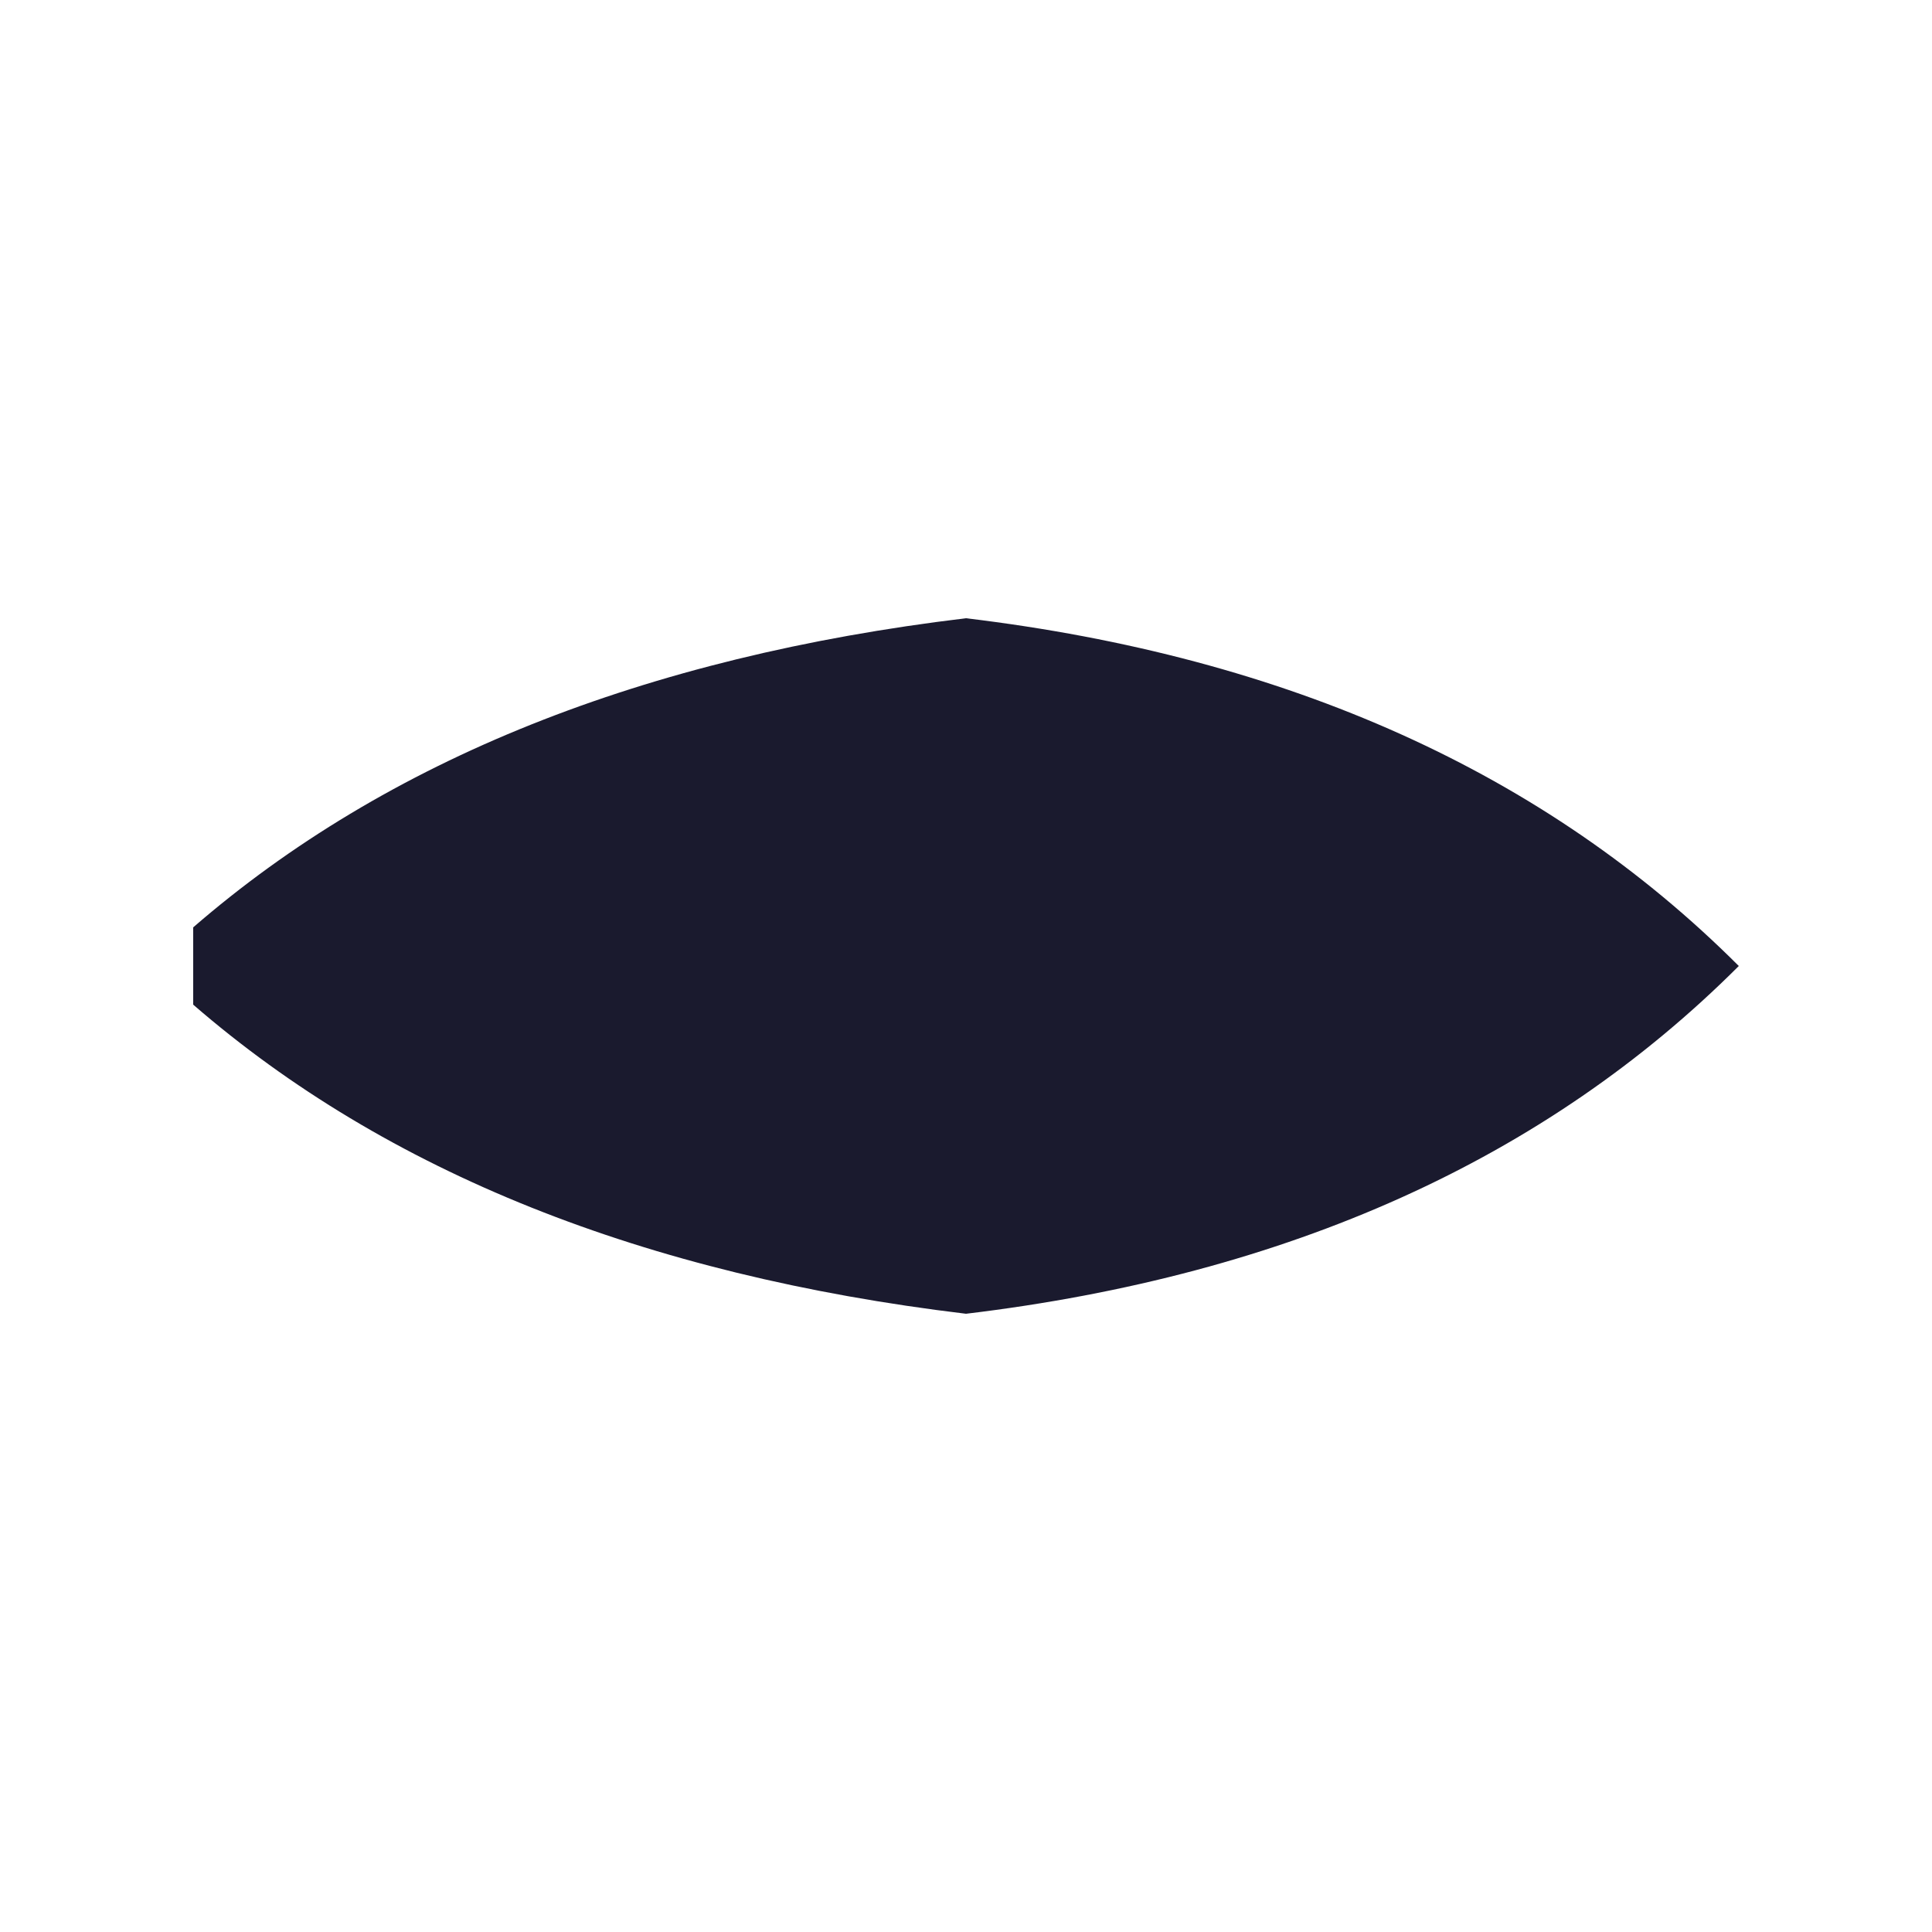
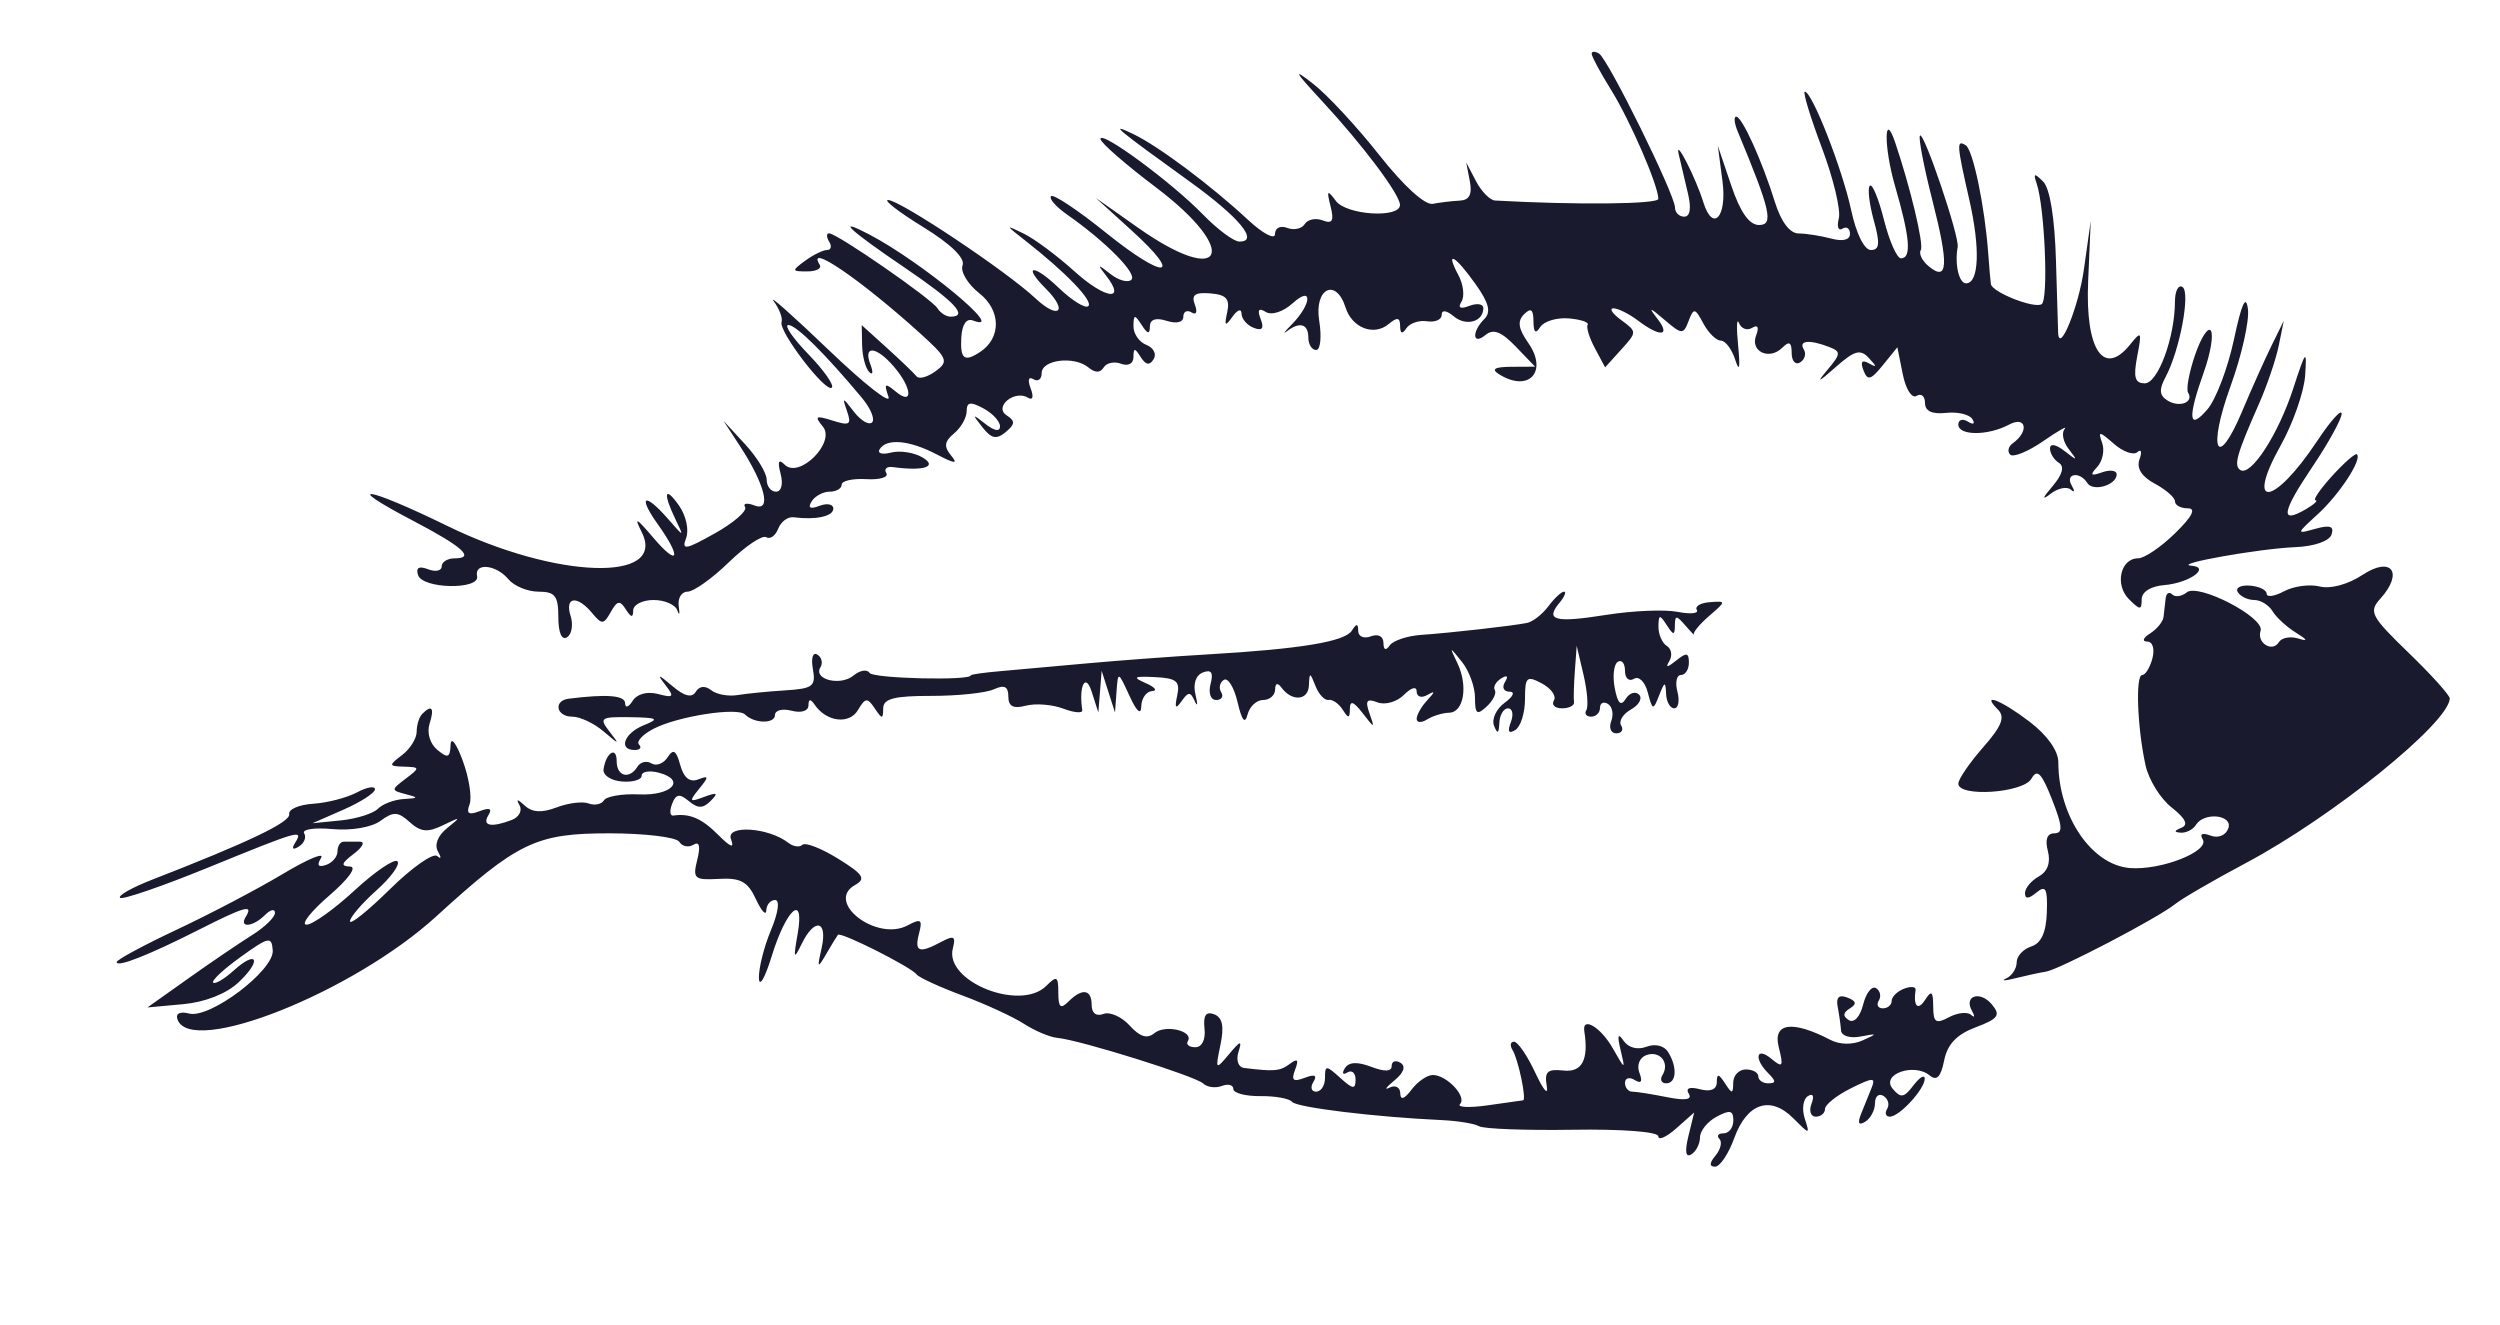
- <svg xmlns="http://www.w3.org/2000/svg" viewBox="0 0 100 100">
-   <path d="M10,48 Q25,35 50,32 Q75,35 90,50 Q75,65 50,68 Q25,65 10,52 Z" fill="#1a1a2e" />
+ <svg xmlns="http://www.w3.org/2000/svg" width="300" height="159" viewBox="0 0 300 159" version="1.1">
+   <path d="M 191 6.461 C 191 6.779, 192.044 8.718, 193.320 10.770 C 195.612 14.454, 199 22.266, 199 23.865 C 199 24.509, 189.148 24.608, 179.403 24.062 C 178.799 24.028, 177.775 22.988, 177.127 21.750 L 175.948 19.500 176.380 21.750 C 176.685 23.334, 176.322 24.023, 175.156 24.077 C 174.245 24.119, 172.796 24.292, 171.936 24.461 C 171 24.645, 168.429 22.303, 165.538 18.634 C 162.879 15.260, 159.308 11.409, 157.602 10.076 C 155.103 8.123, 155.297 8.512, 158.600 12.076 C 163.534 17.401, 168.001 23.351, 167.998 24.594 C 167.994 26.218, 161.591 25.821, 160.314 24.118 C 159.266 22.723, 159.178 22.811, 159.670 24.765 C 160.109 26.507, 159.890 26.895, 158.722 26.447 C 157.886 26.126, 156.917 26.325, 156.569 26.888 C 156.221 27.452, 155.275 27.659, 154.468 27.349 C 153.640 27.032, 153 27.354, 153 28.089 C 153 28.808, 151.542 28.036, 149.750 26.371 C 145.312 22.244, 139.018 17.538, 136 16.090 C 132.992 14.646, 133.798 15.324, 142.836 21.841 C 148.739 26.098, 151.136 29.010, 148.719 28.989 C 148.048 28.983, 146.076 27.512, 144.335 25.720 C 140.583 21.857, 131.977 15.527, 132.055 16.688 C 132.085 17.135, 135.089 19.750, 138.732 22.500 C 148.898 30.175, 146.908 34.622, 136.570 27.330 L 131.500 23.754 135.800 27.660 C 142.145 33.424, 139.800 33.636, 132.728 27.938 C 129.378 25.239, 126.408 23.258, 126.129 23.538 C 125.849 23.817, 126.705 24.806, 128.031 25.734 C 132.684 28.993, 136.491 32.842, 135.773 33.560 C 135.375 33.959, 134.250 33.658, 133.274 32.893 C 131.699 31.656, 131.639 31.679, 132.741 33.092 C 135.202 36.248, 132.620 35.890, 128.940 32.565 C 126.870 30.695, 124.125 28.653, 122.838 28.027 C 120.603 26.940, 120.610 26.976, 123 28.847 C 127.902 32.686, 131.213 36.120, 130.601 36.732 C 130.259 37.074, 128.634 36.065, 126.990 34.490 C 124.015 31.640, 122.639 31.782, 125.500 34.643 C 128.219 37.362, 127.061 38.431, 124.250 35.796 C 120.770 32.534, 107.977 24, 106.566 24 C 105.982 24, 107.873 25.457, 110.768 27.237 C 114.091 29.281, 115.839 30.977, 115.509 31.838 C 115.221 32.587, 116.130 34.101, 117.528 35.201 C 120.126 37.244, 120.167 40.554, 117.615 42.235 C 115.716 43.486, 115.206 43.093, 115.356 40.490 C 115.445 38.931, 115.974 38.161, 116.750 38.458 C 121.109 40.128, 110.568 31.395, 104.250 28.102 C 100.158 25.970, 101.908 27.606, 108.500 32.076 C 114.590 36.206, 116.274 38, 114.059 38 C 113.541 38, 112.839 37.548, 112.497 36.995 C 111.793 35.856, 100.438 28, 99.496 28 C 99.158 28, 99.160 28.450, 99.500 29 C 99.840 29.550, 99.727 30, 99.250 30 C 98.773 30, 97.591 30.579, 96.624 31.286 C 94.975 32.491, 94.990 32.571, 96.859 32.571 C 97.956 32.571, 98.635 32.218, 98.368 31.786 C 96.684 29.062, 103.160 33.460, 110.264 39.865 C 113.731 42.990, 113.889 43.360, 112.271 44.544 C 111.304 45.251, 110.278 45.530, 109.990 45.165 C 109.703 44.799, 108.104 43.266, 106.438 41.758 L 103.407 39.016 103.454 41.425 C 103.479 42.750, 103.861 44.195, 104.303 44.637 C 104.744 45.078, 104.809 44.665, 104.446 43.720 C 103.549 41.382, 105.169 41.549, 107.278 44.011 C 109.468 46.569, 109.615 48.755, 107.477 46.981 C 106.186 45.909, 106.055 46.005, 106.616 47.609 C 106.979 48.649, 103.754 46.125, 99.447 42 C 95.141 37.875, 92.170 35.240, 92.844 36.145 C 93.518 37.049, 93.943 38.174, 93.789 38.645 C 93.417 39.774, 99.121 47.213, 99.821 46.512 C 100.119 46.214, 98.843 44.402, 96.985 42.485 C 95.128 40.568, 94.058 39, 94.608 39 C 95.540 39, 99.024 42.454, 103.441 47.756 C 104.475 48.997, 105.019 50.314, 104.650 50.683 C 104.281 51.052, 103.308 50.487, 102.487 49.427 C 101.085 47.616, 101.035 47.613, 101.649 49.365 C 102.208 50.961, 101.956 51.121, 99.909 50.471 C 97.873 49.825, 97.699 49.932, 98.742 51.189 C 100.318 53.088, 95.897 57.497, 94.159 55.759 C 93.429 55.029, 93.282 55.362, 93.673 56.856 C 93.999 58.103, 93.766 59, 93.117 59 C 92.502 59, 92 58.350, 92 57.556 C 92 56.761, 90.834 54.849, 89.408 53.306 L 86.817 50.500 88.777 53.500 C 91.801 58.127, 92.631 61.456, 90.563 60.663 C 89.646 60.311, 89.126 60.395, 89.407 60.850 C 89.689 61.305, 88.062 62.721, 85.792 63.997 C 82.263 65.980, 81.761 66.064, 82.332 64.577 C 82.703 63.611, 82.333 61.885, 81.500 60.696 C 79.765 58.220, 79.516 59.130, 81.056 62.316 C 82.107 64.487, 82.102 64.487, 80.146 62.250 C 77.325 59.023, 76.489 59.473, 78.932 62.904 C 81.837 66.985, 81.445 68.108, 78.375 64.500 C 76.326 62.092, 76.057 61.969, 77.014 63.877 C 80.046 69.922, 66.716 69.486, 53.683 63.113 C 43.977 58.367, 40.775 57.891, 49.594 62.504 C 55.522 65.606, 57.062 67, 54.559 67 C 53.702 67, 53 67.436, 53 67.969 C 53 68.501, 52.264 68.655, 51.364 68.309 C 50.266 67.888, 49.874 68.123, 50.174 69.022 C 50.727 70.682, 57.612 70.799, 57.250 69.143 C 56.888 67.487, 59.539 67.740, 61 69.500 C 61.685 70.325, 63.315 71, 64.622 71 C 66.608 71, 67 71.505, 67 74.059 C 67 75.923, 67.406 76.867, 68.041 76.475 C 68.613 76.121, 68.808 74.970, 68.473 73.916 C 67.740 71.605, 69.255 71.397, 71.052 73.563 C 72.224 74.975, 72.441 74.963, 73.292 73.443 C 74.063 72.065, 74.391 72.008, 75.102 73.130 C 75.734 74.128, 75.974 74.161, 75.985 73.250 C 75.993 72.563, 77.092 72, 78.427 72 C 79.761 72, 81.047 72.563, 81.283 73.250 C 81.520 73.938, 81.595 73.713, 81.450 72.750 C 81.306 71.787, 81.781 71, 82.508 71 C 83.234 71, 85.464 69.412, 87.462 67.471 C 89.461 65.530, 91.478 64.177, 91.943 64.465 C 92.409 64.753, 93.057 64.295, 93.382 63.447 C 93.707 62.600, 94.542 61.981, 95.237 62.072 C 97.899 62.420, 100 61.961, 100 61.031 C 100 60.499, 99.251 60.350, 98.336 60.701 C 97.217 61.131, 96.909 60.957, 97.395 60.170 C 97.793 59.526, 98.766 59, 99.559 59 C 100.352 59, 101 58.622, 101 58.161 C 101 57.699, 102.331 57.401, 103.958 57.498 C 105.585 57.594, 106.665 57.267, 106.358 56.770 C 106.051 56.273, 106.407 55.950, 107.150 56.052 C 110.886 56.565, 112.593 55.993, 110.668 54.874 C 109.661 54.289, 107.973 54.035, 106.917 54.311 C 105.861 54.588, 105.249 54.405, 105.558 53.907 C 106.384 52.569, 109.116 52.812, 112.379 54.514 C 114.623 55.684, 115.006 55.712, 114.116 54.640 C 113.245 53.591, 113.333 52.968, 114.488 52.010 C 115.319 51.320, 116 50.119, 116 49.342 C 116 48.240, 116.439 48.164, 118 49 C 119.100 49.589, 120 50.560, 120 51.158 C 120 51.832, 119.335 51.724, 118.250 50.872 C 116.661 49.626, 116.627 49.662, 117.883 51.262 C 118.968 52.646, 119.569 52.772, 120.680 51.851 C 121.825 50.901, 121.847 50.517, 120.797 49.838 C 119.220 48.819, 121.764 46.736, 123.372 47.730 C 123.936 48.078, 124.065 47.611, 123.681 46.612 C 123.290 45.593, 123.424 45.144, 124.011 45.507 C 124.555 45.843, 125 45.512, 125 44.772 C 125 43.157, 128.915 42.685, 130.615 44.095 C 131.421 44.765, 132.028 44.764, 132.443 44.092 C 132.785 43.540, 133.725 43.341, 134.532 43.651 C 135.376 43.974, 136.007 43.637, 136.015 42.857 C 136.028 41.715, 136.167 41.714, 136.890 42.857 C 137.494 43.809, 137.955 43.882, 138.438 43.100 C 138.817 42.487, 138.423 41.716, 137.563 41.386 C 136.704 41.056, 136.007 40.047, 136.015 39.143 C 136.029 37.717, 136.159 37.698, 137 39 C 137.712 40.102, 137.973 40.151, 137.985 39.183 C 137.995 38.322, 138.694 38.085, 140 38.500 C 141.192 38.878, 142 38.680, 142 38.008 C 142 37.389, 142.445 37.157, 142.989 37.493 C 143.555 37.843, 143.723 37.442, 143.382 36.554 C 142.935 35.387, 143.395 35.055, 145.246 35.208 C 147.157 35.366, 147.607 35.867, 147.266 37.456 C 146.905 39.135, 147.018 39.232, 147.898 38 C 148.500 37.157, 148.976 37.001, 148.985 37.643 C 148.993 38.272, 149.652 39.036, 150.449 39.342 C 151.467 39.733, 151.714 39.418, 151.279 38.285 C 150.852 37.173, 151.043 36.908, 151.893 37.434 C 152.601 37.871, 153.983 37.420, 155.137 36.376 C 157.558 34.185, 157.416 36.506, 154.979 38.965 C 154.142 39.809, 153.895 40.163, 154.429 39.750 C 155.961 38.566, 157 38.869, 157 40.500 C 157 41.325, 157.422 42, 157.937 42 C 158.453 42, 158.619 40.425, 158.306 38.500 C 157.674 34.607, 160.318 33.276, 161.471 36.908 C 162.247 39.353, 164.861 40.360, 166.627 38.895 C 167.677 38.023, 168.004 38.077, 168.015 39.128 C 168.026 40.053, 168.270 40.139, 168.765 39.392 C 169.169 38.782, 170.287 38.405, 171.250 38.553 C 172.213 38.702, 173 38.358, 173 37.789 C 173 37.157, 173.566 37.225, 174.456 37.964 C 175.940 39.195, 178 38.619, 178 36.972 C 178 36.472, 177.251 36.350, 176.336 36.701 C 175.231 37.125, 174.910 36.954, 175.382 36.191 C 175.773 35.559, 175.606 34.132, 175.011 33.021 C 173.382 29.978, 174.575 30.594, 177.055 34.077 C 178.675 36.353, 178.954 37.446, 178.123 38.277 C 176.576 39.824, 176.701 41.493, 178.267 40.193 C 179.196 39.422, 180.157 39.790, 181.872 41.571 L 184.210 44 181.355 44.015 C 179.367 44.026, 178.913 44.292, 179.861 44.893 C 183.434 47.157, 185.820 44.615, 183.384 41.138 C 182.195 39.441, 182.063 38.537, 182.884 37.716 C 183.705 36.895, 184.004 37.115, 184.015 38.550 C 184.026 39.904, 184.274 40.116, 184.827 39.246 C 185.265 38.556, 186.801 38.089, 188.240 38.208 C 189.679 38.327, 190.703 38.672, 190.516 38.975 C 190.329 39.277, 190.724 40.551, 191.395 41.804 L 192.615 44.083 194.544 41.951 C 196.449 39.846, 196.449 39.802, 194.546 38.410 C 193.485 37.634, 193.068 37, 193.618 37 C 194.168 37, 195.491 37.661, 196.559 38.468 C 199.231 40.489, 200.529 40.367, 198.890 38.250 C 197.765 36.798, 197.911 36.821, 199.746 38.386 C 201.831 40.164, 201.997 40.171, 202.631 38.519 C 203.248 36.912, 203.396 36.937, 204.402 38.817 C 205.006 39.945, 205.950 40.872, 206.500 40.875 C 207.050 40.879, 207.831 41.921, 208.236 43.191 C 208.727 44.731, 208.840 44.167, 208.578 41.500 C 208.361 39.300, 208.405 38.065, 208.677 38.756 C 208.949 39.447, 209.659 39.711, 210.255 39.342 C 210.934 38.923, 211.113 39.264, 210.733 40.253 C 209.992 42.186, 212.325 43.275, 213.878 41.722 C 214.707 40.893, 215 41.059, 215 42.359 C 215 43.326, 215.457 43.835, 216.016 43.490 C 216.575 43.144, 216.774 42.443, 216.457 41.931 C 215.794 40.857, 217.113 40.722, 219.461 41.624 C 220.938 42.190, 220.923 42.442, 219.300 44.374 C 217.930 46.006, 218.155 45.933, 220.270 44.063 C 222.545 42.052, 223.242 41.859, 224.263 42.960 C 225.246 44.019, 225.245 44.150, 224.261 43.595 C 223.433 43.128, 223.218 43.405, 223.613 44.434 C 224.106 45.719, 224.488 45.618, 225.944 43.821 L 227.684 41.672 228.330 44.902 C 228.692 46.709, 229.422 47.857, 229.988 47.507 C 230.545 47.163, 231 47.544, 231 48.353 C 231 49.332, 231.844 49.731, 233.524 49.547 C 234.913 49.394, 236.332 49.729, 236.679 50.289 C 237.040 50.873, 236.815 51.004, 236.155 50.595 C 235.520 50.203, 235 50.359, 235 50.941 C 235 52.299, 238.556 52.308, 241.080 50.957 C 243.147 49.851, 243.530 51.762, 241.529 53.196 C 240.995 53.578, 240.856 54.190, 241.221 54.555 C 241.586 54.920, 243.373 54.190, 245.192 52.933 C 247.012 51.676, 248.166 51.023, 247.759 51.482 C 247.351 51.941, 247.576 53.032, 248.259 53.908 C 249.357 55.317, 249.298 55.342, 247.750 54.128 C 246.707 53.310, 246 53.185, 246 53.819 C 246 54.403, 246.479 55.178, 247.065 55.540 C 247.760 55.970, 247.499 56.940, 246.315 58.332 C 245.062 59.805, 244.993 60.087, 246.092 59.241 C 246.968 58.568, 248.052 58.351, 248.502 58.759 C 248.952 59.166, 248.997 58.938, 248.601 58.250 C 247.769 56.805, 249.585 56.520, 250.473 57.956 C 251.151 59.053, 254 58.220, 254 56.924 C 254 56.451, 253.213 56.340, 252.250 56.679 C 250.875 57.162, 250.751 57.022, 251.672 56.025 C 252.316 55.327, 252.578 54.024, 252.252 53.128 C 251.736 51.707, 251.915 51.722, 253.662 53.252 C 254.762 54.216, 256.035 54.666, 256.490 54.252 C 256.946 53.838, 257.058 54.231, 256.739 55.124 C 256.359 56.188, 256.994 57.194, 258.580 58.043 C 259.911 58.755, 261 59.712, 261 60.169 C 261 60.626, 261.691 61, 262.534 61 C 263.573 61, 263.077 61.970, 261 64 C 259.312 65.650, 257.320 67, 256.573 67 C 254.460 67, 253.741 70.170, 255.463 71.892 C 256.809 73.238, 257 73.243, 257 71.932 C 257 71.028, 258.070 70.348, 259.706 70.212 C 262.723 69.963, 265.348 68.077, 262.950 67.882 C 260.651 67.696, 271.083 65.836, 275.416 65.659 C 277.704 65.566, 279.521 64.936, 279.785 64.145 C 280.117 63.149, 279.610 62.965, 277.868 63.451 C 275.514 64.109, 275.516 64.098, 278.137 61.701 C 280.734 59.327, 283.478 55.126, 282.831 54.517 C 282.649 54.346, 281.314 55.509, 279.865 57.103 C 278.416 58.696, 277.516 60.014, 277.865 60.030 C 278.214 60.047, 277.679 60.538, 276.675 61.122 C 273.577 62.923, 273.802 61.496, 277.473 56.040 C 279.413 53.157, 280.998 50.282, 280.996 49.650 C 280.993 49.017, 279.670 50.492, 278.054 52.928 C 272.859 60.759, 269.357 61.192, 273.673 53.469 C 275.159 50.810, 276.484 47.029, 276.617 45.067 C 276.837 41.822, 276.707 41.964, 275.179 46.646 C 273.389 52.132, 270.112 57.187, 268.851 56.408 C 268.015 55.891, 268.391 54.549, 271.074 48.465 C 272.053 46.246, 273.123 43.096, 273.452 41.465 L 274.051 38.500 272.574 41.500 C 271.762 43.150, 270.186 46.671, 269.072 49.324 C 266.040 56.546, 264.868 54.049, 267.668 46.334 C 269.004 42.652, 269.942 38.483, 269.751 37.070 C 269.510 35.285, 268.997 36.407, 268.072 40.746 C 267.340 44.181, 265.900 47.963, 264.871 49.149 C 262.618 51.746, 262.488 50.183, 264.489 44.566 C 265.260 42.402, 265.629 40.209, 265.309 39.691 C 264.990 39.174, 264.139 40.465, 263.419 42.559 C 262.698 44.654, 262.317 46.704, 262.571 47.115 C 263.295 48.286, 261.546 48.956, 260.099 48.061 C 259.121 47.457, 259.062 46.753, 259.863 45.257 C 261.574 42.060, 262.890 35.050, 261.895 34.435 C 261.403 34.131, 260.997 34.921, 260.994 36.191 C 260.984 40.495, 258.952 46, 257.374 46 C 256.183 46, 255.981 45.275, 256.468 42.750 C 257.042 39.771, 256.972 39.652, 255.629 41.329 C 252.443 45.306, 250.222 41.990, 250.576 33.785 L 250.890 26.500 250.069 32.326 C 249.439 36.800, 247.109 42.545, 246.977 39.950 C 246.965 39.703, 246.848 35.806, 246.717 31.290 C 246.570 26.173, 245.991 22.595, 245.181 21.790 C 244.119 20.736, 243.975 20.774, 244.392 22 C 245.373 24.887, 245.837 35.983, 244.997 36.502 C 244.090 37.063, 239.063 35.072, 238.906 34.089 C 238.854 33.765, 238.714 32.150, 238.595 30.500 C 238.185 24.812, 236.767 17.974, 235.885 17.429 C 234.761 16.734, 234.799 17.304, 236.323 24 C 237.645 29.810, 237.481 34, 235.930 34 C 235.073 34, 234.543 31.704, 234.922 29.628 C 235.147 28.396, 230.879 15.788, 230.399 16.267 C 230.182 16.484, 230.856 20.001, 231.897 24.081 C 233.879 31.856, 233.757 33.873, 231.422 31.935 C 230.652 31.296, 230.234 30.430, 230.494 30.010 C 230.887 29.373, 229.265 22.553, 227.424 17.107 C 226.063 13.082, 226.049 17.657, 227.407 22.330 C 229.203 28.508, 229.408 31, 228.119 31 C 227.634 31, 226.714 28.920, 226.074 26.378 C 225.434 23.836, 224.672 21.994, 224.382 22.285 C 224.092 22.575, 224.301 24.430, 224.846 26.406 C 225.627 29.234, 225.554 30, 224.502 30 C 223.716 30, 222.743 28.030, 222.140 25.215 C 221.083 20.286, 217.451 11, 216.580 11 C 216.310 11, 217.224 14.013, 218.610 17.696 C 219.996 21.379, 220.918 25.205, 220.659 26.198 C 220.399 27.190, 220.595 27.751, 221.093 27.442 C 221.592 27.134, 222 27.411, 222 28.058 C 222 28.789, 221.149 29.005, 219.750 28.630 C 218.512 28.299, 216.747 28.021, 215.828 28.014 C 214.774 28.005, 213.724 26.612, 212.991 24.250 C 211.462 19.323, 209.050 14, 208.346 14 C 208.038 14, 208.114 14.787, 208.514 15.750 C 212.470 25.253, 212.870 27, 211.089 27 C 209.908 27, 208.837 25.479, 207.746 22.250 L 206.140 17.500 206.698 21.750 C 207.264 26.063, 205.538 27.936, 204.394 24.250 C 203.478 21.295, 200.951 16.373, 201.443 18.500 C 201.697 19.600, 202.200 21.737, 202.561 23.250 C 202.976 24.990, 202.810 26, 202.108 26 C 201.499 26, 201 25.506, 201 24.902 C 201 23.369, 192.979 7.105, 191.891 6.433 C 191.401 6.130, 191 6.142, 191 6.461 M 283.531 68.970 C 281.770 70.131, 279.671 70.704, 278.374 70.379 C 277.171 70.077, 275.244 70.334, 274.093 70.950 C 272.942 71.566, 272 71.700, 272 71.248 C 272 70.796, 271.090 70.357, 269.978 70.273 C 268.866 70.190, 268.218 70.544, 268.537 71.061 C 268.857 71.577, 269.744 72, 270.509 72 C 271.275 72, 272.260 72.602, 272.700 73.339 C 273.140 74.075, 274.400 75.234, 275.500 75.914 C 276.927 76.796, 277.007 76.999, 275.782 76.619 C 274.837 76.327, 273.794 76.525, 273.463 77.060 C 272.676 78.334, 270.783 77.150, 271.271 75.688 C 271.797 74.108, 263.791 69.950, 262.408 71.086 C 261.807 71.579, 261.020 71.687, 260.658 71.325 C 260.296 70.963, 259.944 71.192, 259.875 71.833 C 259.806 72.475, 259.694 73.466, 259.625 74.036 C 259.556 74.607, 258.825 75.500, 258 76.021 C 257.168 76.547, 257.015 76.976, 257.656 76.985 C 258.318 76.993, 258.589 77.855, 258.290 79 C 258.002 80.100, 257.450 81, 257.062 81 C 256.238 81, 256.474 87.329, 257.466 91.844 C 257.844 93.566, 259.253 95.841, 260.597 96.898 C 262.263 98.208, 262.637 98.982, 261.770 99.331 C 260.876 99.691, 260.853 99.865, 261.691 99.921 C 262.346 99.964, 263.160 99.550, 263.500 99 C 264.500 97.382, 268.022 97.778, 267.386 99.437 C 267.068 100.264, 266.163 100.616, 265.253 100.267 C 264.287 99.896, 263.925 100.070, 264.323 100.714 C 265.204 102.139, 259.364 104.453, 255.609 104.167 C 250.988 103.815, 247 97.933, 247 91.469 C 247 90.102, 245.670 88.223, 243.567 86.619 C 240.094 83.970, 237.624 83.024, 239.762 85.162 C 240.644 86.044, 240.211 87.135, 237.962 89.696 C 236.333 91.552, 235 93.504, 235 94.035 C 235 95.694, 242.809 95.163, 243.774 93.439 C 244.460 92.213, 244.992 92.751, 246.244 95.939 C 247.516 99.176, 247.570 100, 246.513 100 C 245.653 100, 245.383 100.747, 245.743 102.126 C 246.103 103.501, 245.716 104.579, 244.650 105.176 C 243.742 105.684, 243 106.582, 243 107.172 C 243 107.905, 243.435 107.884, 244.370 107.108 C 245.488 106.180, 245.718 106.618, 245.620 109.496 C 245.538 111.904, 244.945 113.197, 243.750 113.578 C 242.787 113.884, 242 114.742, 242 115.484 C 242 116.226, 241.438 117.092, 240.750 117.407 C 240.063 117.723, 240.568 117.713, 241.874 117.384 C 243.179 117.056, 244.806 116.705, 245.489 116.605 C 247.039 116.377, 258.972 110.144, 261 108.502 C 261.825 107.834, 265.650 105.613, 269.500 103.566 C 279.888 98.043, 293.856 86.773, 293.973 83.819 C 293.988 83.445, 291.771 80.983, 289.046 78.348 C 284.507 73.959, 284.221 73.413, 285.633 71.853 C 288.468 68.720, 286.988 66.692, 283.531 68.970 M 185.807 72.750 C 185.088 73.713, 183.934 74.614, 183.243 74.752 C 181.492 75.104, 174.102 75.939, 170.500 76.192 C 168.850 76.308, 167.169 76.875, 166.765 77.451 C 166.297 78.119, 166.025 78.007, 166.015 77.143 C 166.006 76.350, 165.377 76.025, 164.500 76.362 C 163.675 76.678, 162.993 76.389, 162.985 75.719 C 162.973 74.797, 162.787 74.787, 162.220 75.678 C 161.380 76.999, 156.090 77.873, 145 78.523 C 140.875 78.764, 134.350 79.249, 130.500 79.599 C 126.650 79.950, 121.925 80.374, 120 80.543 C 118.075 80.711, 116.500 80.934, 116.500 81.037 C 116.500 81.707, 104.764 81.428, 104.344 80.748 C 104.057 80.283, 103.193 80.425, 102.424 81.063 C 100.859 82.362, 97.549 81.539, 98.453 80.076 C 98.772 79.560, 98.603 78.873, 98.079 78.549 C 97.539 78.215, 97.308 78.970, 97.547 80.285 C 97.921 82.350, 97.549 82.637, 94.234 82.844 C 92.180 82.972, 89.600 83.227, 88.500 83.410 C 87.400 83.593, 85.978 83.329, 85.339 82.823 C 84.612 82.247, 83.921 82.319, 83.490 83.017 C 83.018 83.780, 82.130 83.559, 80.668 82.315 C 78.970 80.871, 78.798 80.841, 79.824 82.171 C 80.954 83.635, 80.847 83.773, 78.955 83.278 C 77.664 82.940, 76.440 83.274, 75.913 84.107 C 75.428 84.873, 75.024 85.005, 75.015 84.399 C 75.002 83.443, 72.855 83.267, 68.250 83.843 C 66.371 84.079, 66.746 86, 68.671 86 C 69.590 86, 71.270 86.787, 72.404 87.750 C 74.367 89.417, 74.401 89.417, 73.110 87.750 C 71.871 86.150, 72.086 86.005, 75.628 86.063 C 78.956 86.118, 79.184 86.254, 77.250 87.031 C 74.895 87.978, 74.157 90, 76.167 90 C 76.808 90, 77.040 89.707, 76.682 89.348 C 76.323 88.990, 77.113 88.135, 78.437 87.448 C 81.329 85.948, 88.499 84.833, 89.409 85.742 C 90.510 86.844, 93 86.881, 93 85.795 C 93 85.229, 93.900 85.002, 95 85.290 C 96.145 85.589, 97.007 85.318, 97.015 84.656 C 97.026 83.856, 97.257 83.831, 97.765 84.573 C 99.175 86.632, 101.917 86.968, 102.955 85.208 C 103.837 83.714, 104.089 83.688, 104.966 85 C 105.858 86.333, 105.971 86.333, 105.985 85 C 105.997 83.842, 107.310 83.502, 111.750 83.507 C 114.913 83.510, 118.288 83.157, 119.250 82.722 C 120.530 82.142, 121 82.373, 121 83.581 C 121 84.769, 121.592 85.078, 123.107 84.682 C 124.266 84.379, 126.287 84.539, 127.598 85.037 C 128.909 85.536, 129.932 85.619, 129.872 85.222 C 129.431 82.302, 130.256 80.677, 131 83 L 131.801 85.500 132 83 L 132.199 80.500 133 83 L 133.801 85.500 133.982 83 C 134.160 80.528, 134.178 80.533, 135.536 83.500 C 136.405 85.398, 136.926 85.857, 136.955 84.750 C 136.980 83.787, 137.563 82.968, 138.250 82.930 C 138.938 82.891, 138.600 82.464, 137.500 81.982 C 135.841 81.254, 136.028 81.130, 138.604 81.254 C 141.176 81.378, 141.632 81.754, 141.267 83.452 C 140.938 84.983, 141.070 85.156, 141.792 84.137 C 142.608 82.986, 142.853 82.986, 143.370 84.137 C 143.706 84.887, 143.747 84.541, 143.461 83.368 C 143.142 82.063, 143.489 81.026, 144.357 80.693 C 145.363 80.307, 145.628 80.708, 145.270 82.075 C 144.984 83.169, 145.274 84, 145.942 84 C 146.589 84, 146.859 83.581, 146.543 83.069 C 146.226 82.557, 146.370 81.889, 146.862 81.585 C 147.354 81.281, 148.095 82.488, 148.509 84.266 C 149.023 86.476, 149.402 86.946, 149.704 85.750 C 149.948 84.787, 150.789 84, 151.573 84 C 152.358 84, 153.007 83.438, 153.015 82.750 C 153.025 81.976, 153.310 81.881, 153.765 82.500 C 155.033 84.225, 156.997 84.077, 157.070 82.250 C 157.135 80.643, 157.199 80.649, 157.859 82.324 C 158.255 83.327, 158.960 84.076, 159.427 83.989 C 159.894 83.901, 160.657 84.430, 161.123 85.165 C 161.811 86.251, 161.972 86.231, 161.985 85.059 C 161.996 84.021, 162.420 84.160, 163.502 85.559 C 164.970 87.455, 164.989 87.455, 164.329 85.576 C 163.800 84.071, 164.010 83.790, 165.297 84.284 C 166.207 84.633, 167.625 84.232, 168.471 83.386 C 169.373 82.484, 170 82.321, 170 82.988 C 170 83.609, 170.563 83.800, 171.250 83.412 C 172.250 82.848, 172.250 82.976, 171.250 84.053 C 170.563 84.794, 170 85.787, 170 86.259 C 170 86.731, 170.563 86.766, 171.250 86.335 C 171.938 85.905, 173.131 85.541, 173.902 85.526 C 175.664 85.493, 176.191 82.292, 174.883 79.569 C 173.913 77.548, 173.926 77.545, 175.445 79.441 C 176.300 80.509, 177 82.439, 177 83.731 C 177 85.689, 177.232 85.865, 178.395 84.789 C 179.162 84.080, 179.605 83.194, 179.379 82.819 C 179.152 82.445, 179.494 81.813, 180.138 81.415 C 180.869 80.963, 181.041 81.124, 180.595 81.845 C 180.201 82.483, 180.442 83, 181.132 83 C 181.844 83, 181.595 83.576, 180.554 84.337 C 179.548 85.073, 178.976 86.310, 179.283 87.087 C 179.695 88.128, 179.863 88.039, 179.921 86.750 C 179.964 85.787, 180.436 85, 180.969 85 C 181.501 85, 181.650 85.749, 181.299 86.664 C 180.869 87.783, 181.043 88.091, 181.830 87.605 C 182.474 87.207, 183 85.543, 183 83.906 C 183 81.226, 183.202 81.038, 185.028 82.015 C 186.143 82.612, 186.792 83.528, 186.469 84.050 C 186.146 84.573, 186.584 85, 187.441 85 C 188.298 85, 188.947 84.662, 188.882 84.250 C 188.816 83.838, 188.863 82.150, 188.984 80.500 L 189.205 77.500 190.022 80.975 C 190.472 82.887, 190.624 84.799, 190.361 85.225 C 190.097 85.651, 190.359 86, 190.941 86 C 191.523 86, 192 85.523, 192 84.941 C 192 84.359, 192.430 84.148, 192.956 84.473 C 193.482 84.798, 193.659 85.725, 193.349 86.532 C 193.040 87.339, 193.311 88, 193.952 88 C 194.593 88, 194.857 87.578, 194.538 87.061 C 194.219 86.545, 194.751 85.679, 195.721 85.136 C 196.690 84.594, 197.125 83.792, 196.687 83.354 C 196.249 82.916, 195.526 83.149, 195.080 83.871 C 194.507 84.798, 194.121 84.415, 193.768 82.568 C 193.493 81.129, 193.658 79.711, 194.134 79.417 C 194.610 79.123, 195 79.610, 195 80.500 C 195 81.392, 195.479 81.822, 196.067 81.458 C 196.665 81.089, 197.399 81.810, 197.735 83.096 C 198.301 85.260, 198.380 85.280, 199.098 83.446 C 199.758 81.759, 199.869 81.733, 199.930 83.250 C 199.968 84.213, 200.408 85, 200.906 85 C 201.405 85, 201.577 84.100, 201.290 83 C 201.002 81.900, 201.194 81, 201.717 81 C 202.239 81, 202.667 80.332, 202.667 79.516 C 202.667 78.313, 202.378 78.266, 201.141 79.266 C 200.062 80.139, 199.823 80.155, 200.324 79.319 C 200.714 78.670, 200.575 77.856, 200.016 77.510 C 199.457 77.165, 199.007 76.121, 199.015 75.191 C 199.029 73.734, 199.165 73.707, 200 75 C 200.818 76.265, 200.972 76.274, 200.985 75.059 C 200.998 73.810, 201.167 73.812, 202.250 75.071 C 202.938 75.870, 203.396 76.339, 203.268 76.113 C 203.141 75.888, 203.968 74.895, 205.107 73.907 C 207.162 72.125, 207.162 72.112, 205.158 72.263 C 204.047 72.347, 203.355 72.765, 203.619 73.193 C 203.883 73.620, 202.840 73.723, 201.300 73.421 C 199.760 73.119, 195.918 73.282, 192.763 73.783 C 186.594 74.762, 185.381 74.451, 187.131 72.342 C 187.744 71.604, 187.990 71, 187.679 71 C 187.368 71, 186.525 71.787, 185.807 72.750 M 50.667 85.667 C 50.300 86.033, 50 86.996, 50 87.806 C 50 88.617, 49.212 89.877, 48.250 90.608 C 46.609 91.854, 46.624 91.940, 48.500 92 C 50.415 92.061, 50.422 92.122, 48.678 93.445 C 46.916 94.781, 46.916 94.841, 48.678 95.297 C 50.266 95.708, 50.237 95.783, 48.450 95.884 C 47.323 95.948, 45.926 96.474, 45.346 97.054 C 44.766 97.634, 42.763 98.262, 40.896 98.449 L 37.500 98.789 41.245 97.145 C 43.305 96.240, 44.992 95.147, 44.995 94.715 C 44.998 94.283, 44.024 94.452, 42.831 95.090 C 41.638 95.729, 39.276 96.340, 37.581 96.449 C 35.887 96.558, 34.593 97.117, 34.706 97.692 C 34.894 98.643, 29.839 101.060, 18.209 105.582 C 15.848 106.500, 14.136 107.469, 14.403 107.737 C 14.671 108.004, 19.423 106.373, 24.965 104.111 C 36.036 99.594, 36.440 99.479, 35.405 101.155 C 34.959 101.876, 35.131 102.037, 35.862 101.585 C 36.506 101.187, 36.792 100.472, 36.498 99.996 C 36.203 99.520, 37.731 99.292, 39.893 99.490 C 42.163 99.698, 44.599 99.280, 45.661 98.501 C 47.218 97.360, 47.756 97.383, 49.167 98.656 C 50.490 99.850, 51.314 99.926, 53.167 99.025 C 55.330 97.972, 55.365 97.998, 53.650 99.378 C 52.529 100.280, 52.100 101.386, 52.560 102.183 C 52.978 102.908, 52.938 103.152, 52.469 102.726 C 52.001 102.300, 49.454 104.083, 46.809 106.688 C 44.164 109.293, 42 111.032, 42 110.552 C 42 110.071, 43.428 108.404, 45.173 106.846 C 46.918 105.287, 48.052 103.719, 47.693 103.360 C 47.335 103.001, 45.017 104.573, 42.543 106.854 C 40.069 109.134, 37.472 110.983, 36.772 110.962 C 36.073 110.942, 37.300 109.373, 39.500 107.477 C 41.850 105.452, 42.881 104.010, 42 103.983 C 40.853 103.947, 40.957 103.591, 42.441 102.468 C 43.509 101.661, 43.846 101, 43.191 101 C 42.536 101, 41.663 101, 41.250 101 C 40.837 101, 40.500 101.525, 40.500 102.167 C 40.500 102.808, 39.875 103.542, 39.111 103.796 C 38.172 104.109, 37.985 103.834, 38.532 102.948 C 38.978 102.227, 36.903 103.098, 33.921 104.884 C 30.939 106.669, 25.238 109.665, 21.250 111.540 C 17.263 113.415, 14 115.175, 14 115.450 C 14 116.132, 17.862 114.610, 23.904 111.549 C 29.390 108.769, 30.441 108.478, 29.500 110 C 28.635 111.400, 30.349 111.251, 31.800 109.800 C 32.460 109.140, 32.997 109.027, 32.994 109.550 C 32.990 110.072, 31.753 111.272, 30.244 112.215 C 28.735 113.159, 25.294 115.497, 22.597 117.412 L 17.694 120.894 21.973 120.502 C 24.605 120.262, 27.166 119.253, 28.623 117.885 C 31.470 115.210, 30.878 113.895, 28 116.500 C 26.893 117.502, 25.803 118.136, 25.577 117.911 C 25.352 117.685, 26.837 116.300, 28.877 114.834 C 32.261 112.402, 32.599 112.332, 32.728 114.045 C 32.909 116.440, 25.189 122.271, 22.693 121.625 C 21.597 121.341, 21.048 121.619, 21.299 122.329 C 22.887 126.836, 42.362 119.086, 52.346 109.973 C 62.106 101.065, 64.320 100, 73.081 100 C 77.371 100, 81.165 100.457, 81.510 101.016 C 81.856 101.575, 82.623 101.733, 83.215 101.367 C 83.928 100.926, 84.082 101.536, 83.671 103.174 C 83.102 105.443, 83.315 105.631, 86.275 105.465 C 88.867 105.319, 89.737 105.796, 90.705 107.892 C 91.368 109.326, 91.930 109.938, 91.955 109.250 C 91.980 108.563, 92.456 108, 93.013 108 C 93.606 108, 93.398 109.504, 92.513 111.622 C 91.681 113.614, 91.031 116.202, 91.070 117.372 C 91.108 118.542, 91.790 117.385, 92.586 114.799 C 94.367 109.009, 96.596 107.081, 95.712 112.095 C 95.189 115.063, 95.252 115.211, 96.209 113.250 C 97.744 110.102, 99.344 110.437, 98.595 113.750 C 98.039 116.204, 98.097 116.285, 99.134 114.500 C 99.772 113.400, 100.410 112.356, 100.551 112.180 C 100.872 111.779, 109.322 116.031, 110 116.936 C 110.275 117.303, 112.750 118.440, 115.500 119.463 C 118.250 120.486, 121.567 122.013, 122.871 122.856 C 124.175 123.699, 125.975 124.458, 126.871 124.542 C 129.589 124.797, 143.439 129.129, 144.372 130.015 C 144.851 130.471, 145.864 130.606, 146.622 130.315 C 147.380 130.024, 148 130.187, 148 130.677 C 148 131.167, 149.463 131.553, 151.250 131.534 C 153.037 131.515, 154.743 131.824, 155.040 132.219 C 155.544 132.890, 165.008 134.045, 173 134.411 C 174.925 134.499, 176.950 134.832, 177.500 135.151 C 178.050 135.470, 183.113 135.659, 188.750 135.570 C 194.674 135.477, 199 135.810, 199 136.360 C 199 136.882, 199.967 136.453, 201.150 135.405 L 203.299 133.500 202.610 136.334 C 202.157 138.195, 202.277 138.947, 202.960 138.525 C 203.532 138.171, 204 137.249, 204 136.476 C 204 135.703, 204.900 134.589, 206 134 C 207.596 133.146, 208 133.240, 208 134.465 C 208 135.309, 207.475 136, 206.833 136 C 206.192 136, 205.963 136.296, 206.325 136.658 C 206.687 137.020, 206.481 137.920, 205.869 138.658 C 205.115 139.566, 205.097 140, 205.813 140 C 206.395 140, 207.429 138.457, 208.111 136.571 C 209.626 132.380, 212.429 131.429, 215.173 134.173 C 217.196 136.196, 217.197 136.196, 216.558 134.183 C 216.206 133.075, 216.382 131.882, 216.948 131.532 C 217.560 131.154, 217.736 131.525, 217.382 132.448 C 217.054 133.302, 217.284 134, 217.893 134 C 218.502 134, 219 133.583, 219 133.073 C 219 132.564, 220.393 131.451, 222.096 130.602 C 224.763 129.272, 225.109 129.262, 224.596 130.529 C 224.268 131.338, 223.699 132.749, 223.330 133.664 C 222.877 134.790, 223.039 135.094, 223.830 134.605 C 224.474 134.207, 225 133.207, 225 132.382 C 225 131.557, 225.457 131.165, 226.016 131.510 C 226.575 131.856, 226.774 132.557, 226.457 133.069 C 226.141 133.581, 226.289 134, 226.786 134 C 227.938 134, 231.010 130.637, 230.968 129.421 C 230.951 128.915, 230.335 129.292, 229.600 130.261 C 228.474 131.745, 228.082 131.803, 227.111 130.633 C 225.685 128.916, 229.693 127.500, 231.570 129.058 C 232.408 129.753, 232.902 129.239, 233.297 127.263 C 233.688 125.309, 234.798 124.137, 237.074 123.278 C 239.802 122.249, 240.103 121.829, 239.035 120.542 C 237.616 118.833, 235.596 119.489, 236.644 121.319 C 237.016 121.969, 236.964 122.178, 236.529 121.785 C 236.093 121.392, 234.896 121.520, 233.869 122.070 C 232.298 122.911, 231.998 122.705, 231.985 120.785 C 231.972 118.943, 231.781 118.791, 231 120 C 230.135 121.338, 229.578 120.740, 229.870 118.786 C 229.928 118.393, 229.306 118.329, 228.488 118.643 C 227.670 118.957, 227 119.616, 227 120.107 C 227 120.598, 226.523 121, 225.941 121 C 225.359 121, 225.141 120.581, 225.457 120.069 C 225.774 119.557, 225.623 118.885, 225.123 118.576 C 224.623 118.267, 223.927 119.154, 223.577 120.548 C 223.211 122.008, 222.485 122.800, 221.864 122.416 C 221.114 121.952, 221.148 121.527, 221.977 121.014 C 222.847 120.476, 222.768 120.125, 221.682 119.708 C 220.675 119.322, 220.302 119.679, 220.522 120.819 C 220.701 121.744, 220.881 123.020, 220.923 123.656 C 220.966 124.304, 221.990 124.625, 223.250 124.386 C 225.321 123.993, 225.341 124.030, 223.500 124.854 C 222.295 125.393, 220.770 125.369, 219.662 124.792 C 215.084 122.409, 212.715 122.730, 213.444 125.634 C 214.042 128.015, 213.934 128.190, 212.563 127.052 C 210.740 125.539, 210.430 127.030, 212.200 128.800 C 213.133 129.733, 213.133 130, 212.200 130 C 211.540 130, 211 129.625, 211 129.167 C 211 128.708, 210.325 128.333, 209.500 128.333 C 208.675 128.333, 207.993 129.046, 207.985 129.917 C 207.971 131.304, 207.849 131.314, 207 130 C 206.244 128.830, 206.027 128.800, 206.015 129.867 C 206.006 130.739, 205.276 131.044, 203.999 130.710 C 202.740 130.381, 202.241 130.581, 202.654 131.249 C 203.096 131.964, 202.236 132.097, 200.030 131.656 C 198.226 131.295, 196.356 131, 195.875 131 C 195.394 131, 195 130.523, 195 129.941 C 195 129.359, 195.526 129.207, 196.170 129.605 C 196.944 130.084, 197.135 129.793, 196.733 128.747 C 196.387 127.846, 196.730 126.934, 197.531 126.626 C 199.151 126.005, 200.412 127.525, 199.500 129 C 199.160 129.550, 199.359 130, 199.941 130 C 201.193 130, 201.304 128.028, 200.155 126.216 C 199.681 125.470, 198.598 125.217, 197.569 125.612 C 196.511 126.018, 195.410 125.730, 194.834 124.896 C 194.148 123.903, 194.043 124.223, 194.471 126 C 195.058 128.438, 195.034 128.432, 193.505 125.750 C 192.080 123.251, 189.830 121.923, 190.118 123.750 C 190.659 127.176, 189.847 128.708, 187.620 128.464 C 185.678 128.251, 185.309 128.598, 185.616 130.351 C 185.822 131.533, 185.206 130.815, 184.246 128.755 C 183.286 126.695, 182.136 125.008, 181.691 125.005 C 181.246 125.002, 181.165 125.457, 181.510 126.016 C 182.193 127.121, 183.208 131.976, 182.770 132.038 C 182.621 132.059, 180.700 132.331, 178.500 132.642 C 176.300 132.954, 174.816 132.883, 175.202 132.485 C 176.058 131.604, 173.614 129, 171.932 129 C 171.266 129, 170.123 129.787, 169.392 130.750 C 168.510 131.912, 168.053 132.060, 168.032 131.191 C 168.014 130.471, 167.438 130.167, 166.750 130.515 C 166.063 130.863, 166.314 130.483, 167.310 129.670 C 168.459 128.732, 168.733 127.953, 168.060 127.537 C 167.477 127.177, 167 127.347, 167 127.916 C 167 128.602, 166.170 128.635, 164.535 128.013 C 162.861 127.377, 161.849 127.435, 161.381 128.193 C 161.001 128.807, 161.136 129.034, 161.679 128.698 C 162.222 128.363, 162.667 128.745, 162.667 129.548 C 162.667 130.756, 162.350 130.722, 160.833 129.349 C 159.129 127.807, 159 127.807, 159 129.345 C 159 130.255, 158.523 131, 157.941 131 C 157.359 131, 157.207 130.474, 157.605 129.830 C 158.100 129.029, 157.769 128.875, 156.553 129.341 C 155.185 129.866, 154.923 129.643, 155.412 128.370 C 155.880 127.150, 155.713 126.967, 154.773 127.671 C 153.607 128.544, 152.907 128.605, 149.281 128.152 C 148.599 128.067, 148.305 127.230, 148.613 126.250 C 149.071 124.792, 148.883 124.834, 147.484 126.500 C 145.857 128.439, 145.825 128.405, 146.454 125.377 C 146.916 123.155, 146.698 122.098, 145.699 121.715 C 144.714 121.337, 144.368 121.847, 144.541 123.421 C 144.688 124.761, 144.243 125.667, 143.438 125.667 C 142.695 125.667, 142.291 125.339, 142.538 124.938 C 143.291 123.720, 139.832 122.894, 138.525 123.979 C 137.663 124.695, 136.790 124.426, 135.558 123.064 C 134.598 122.003, 133.179 121.378, 132.406 121.674 C 131.557 122, 131 121.577, 131 120.607 C 131 118.701, 129.864 118.536, 128.200 120.200 C 127.267 121.133, 127 120.895, 127 119.129 C 127 117.147, 126.815 117.042, 125.554 118.304 C 122.431 121.426, 113.305 117.766, 114.340 113.807 C 114.719 112.357, 114.470 112.213, 112.968 113.017 C 110.284 114.454, 109.705 114.238, 110.285 112.017 C 110.725 110.334, 110.518 110.187, 108.911 111.048 C 105.197 113.035, 98.963 108.239, 102.609 106.199 C 103.949 105.449, 103.604 104.919, 100.557 103.035 C 98.543 101.790, 96.622 101.044, 96.289 101.377 C 95.956 101.710, 95.193 101.600, 94.592 101.132 C 92.203 99.271, 87.045 98.953, 87.718 100.707 C 88.160 101.859, 87.701 101.701, 86.174 100.174 C 84.194 98.194, 82.751 97.577, 80.786 97.870 C 80.393 97.928, 80.333 97.295, 80.653 96.462 C 81.109 95.273, 81.539 95.202, 82.659 96.132 C 83.759 97.045, 84.361 97.037, 85.292 96.098 C 86.239 95.144, 86.068 95.043, 84.500 95.628 C 82.714 96.295, 82.649 96.192, 83.891 94.664 C 85.094 93.186, 85.078 93.033, 83.773 93.534 C 82.771 93.918, 82.050 93.336, 81.631 91.807 C 81.143 90.021, 80.799 89.811, 80.112 90.878 C 79.623 91.636, 78.754 91.966, 78.181 91.612 C 77.607 91.257, 76.856 91.425, 76.510 91.984 C 75.528 93.572, 74 93.176, 74 91.333 C 74 89.501, 72.720 90.302, 72.423 92.321 C 72.322 93.015, 73.310 93.672, 74.619 93.781 C 75.929 93.889, 77 93.575, 77 93.082 C 77 92.590, 77.918 92.427, 79.041 92.721 C 82.372 93.592, 80.636 95.505, 76.677 95.326 C 74.665 95.236, 72.775 95.555, 72.477 96.037 C 72.179 96.519, 71.353 96.689, 70.640 96.416 C 69.928 96.142, 68.199 96.354, 66.799 96.886 C 65.022 97.562, 63.870 97.499, 62.980 96.677 C 62.083 95.848, 61.896 95.839, 62.348 96.645 C 62.700 97.275, 62.279 98.063, 61.412 98.395 C 58.952 99.339, 57.814 99.110, 58.605 97.830 C 59.100 97.029, 58.769 96.875, 57.553 97.341 C 56.244 97.844, 55.927 97.633, 56.346 96.540 C 56.659 95.725, 56.291 93.357, 55.528 91.279 C 54.765 89.200, 54.109 88.342, 54.070 89.372 C 54.012 90.934, 53.747 91.035, 52.477 89.981 C 51.598 89.252, 51.204 87.932, 51.545 86.859 C 52.153 84.942, 51.830 84.503, 50.667 85.667" stroke="none" fill="#1a1a2e" fill-rule="evenodd" />
</svg>
